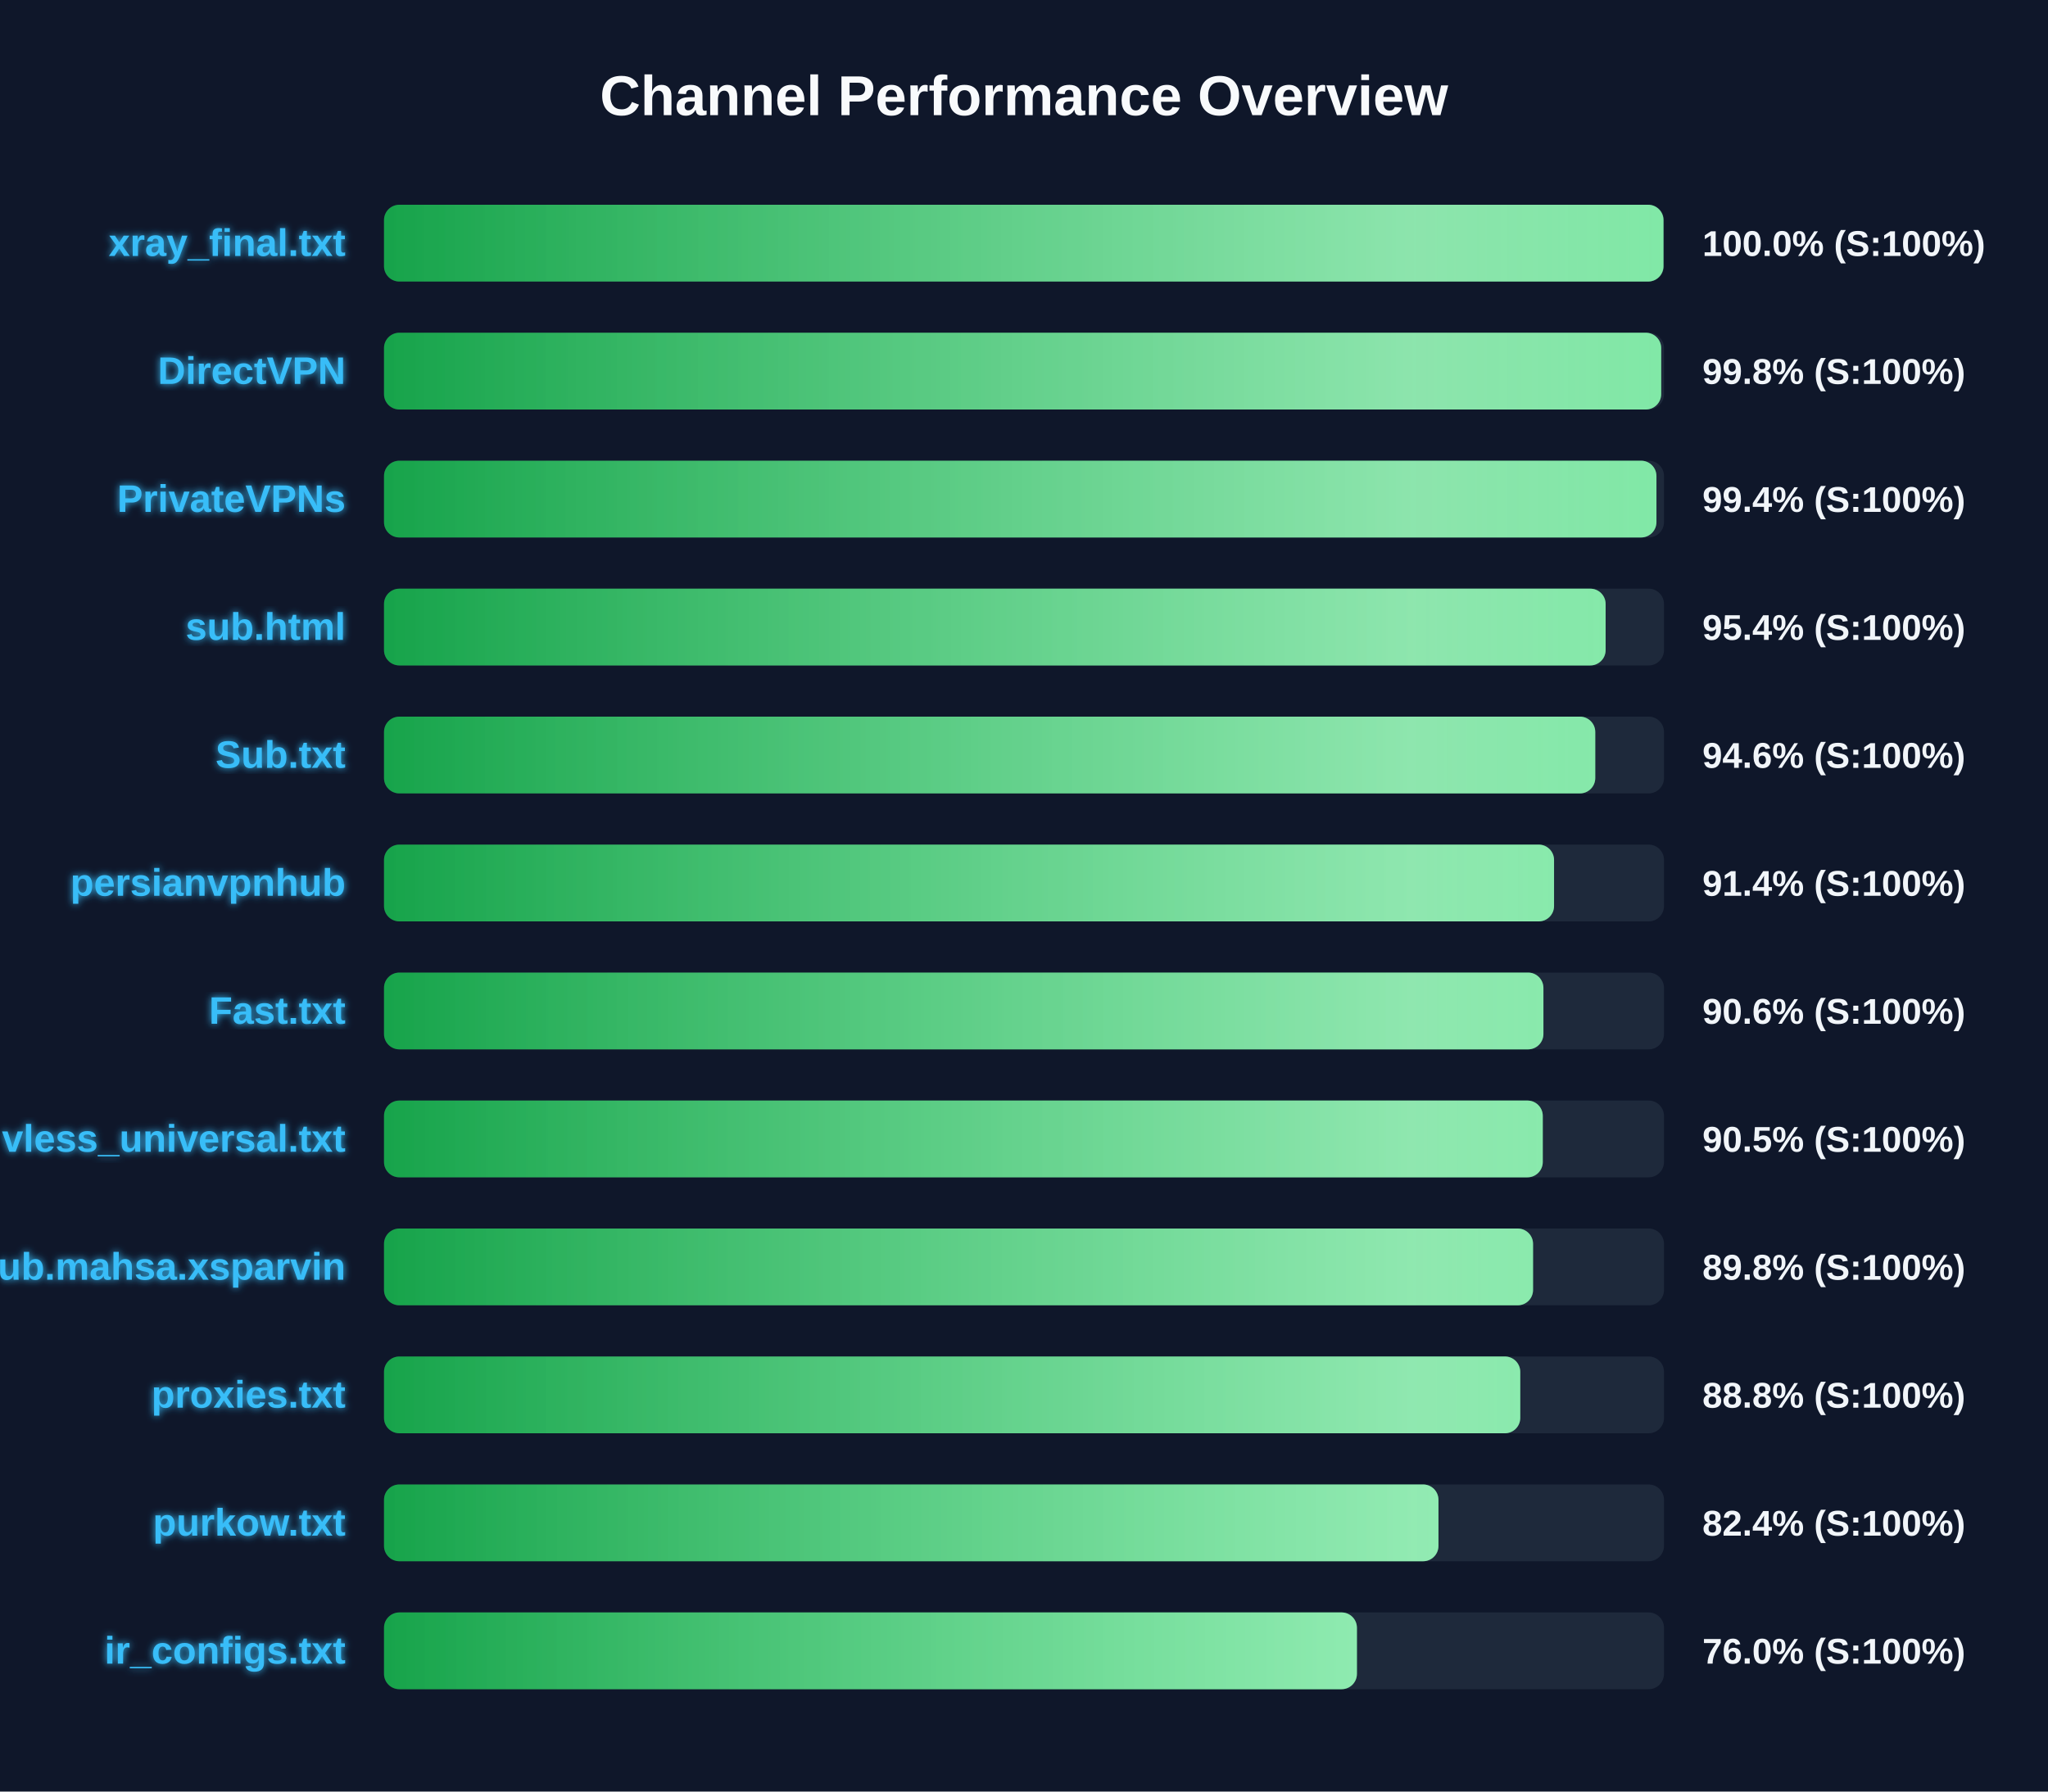
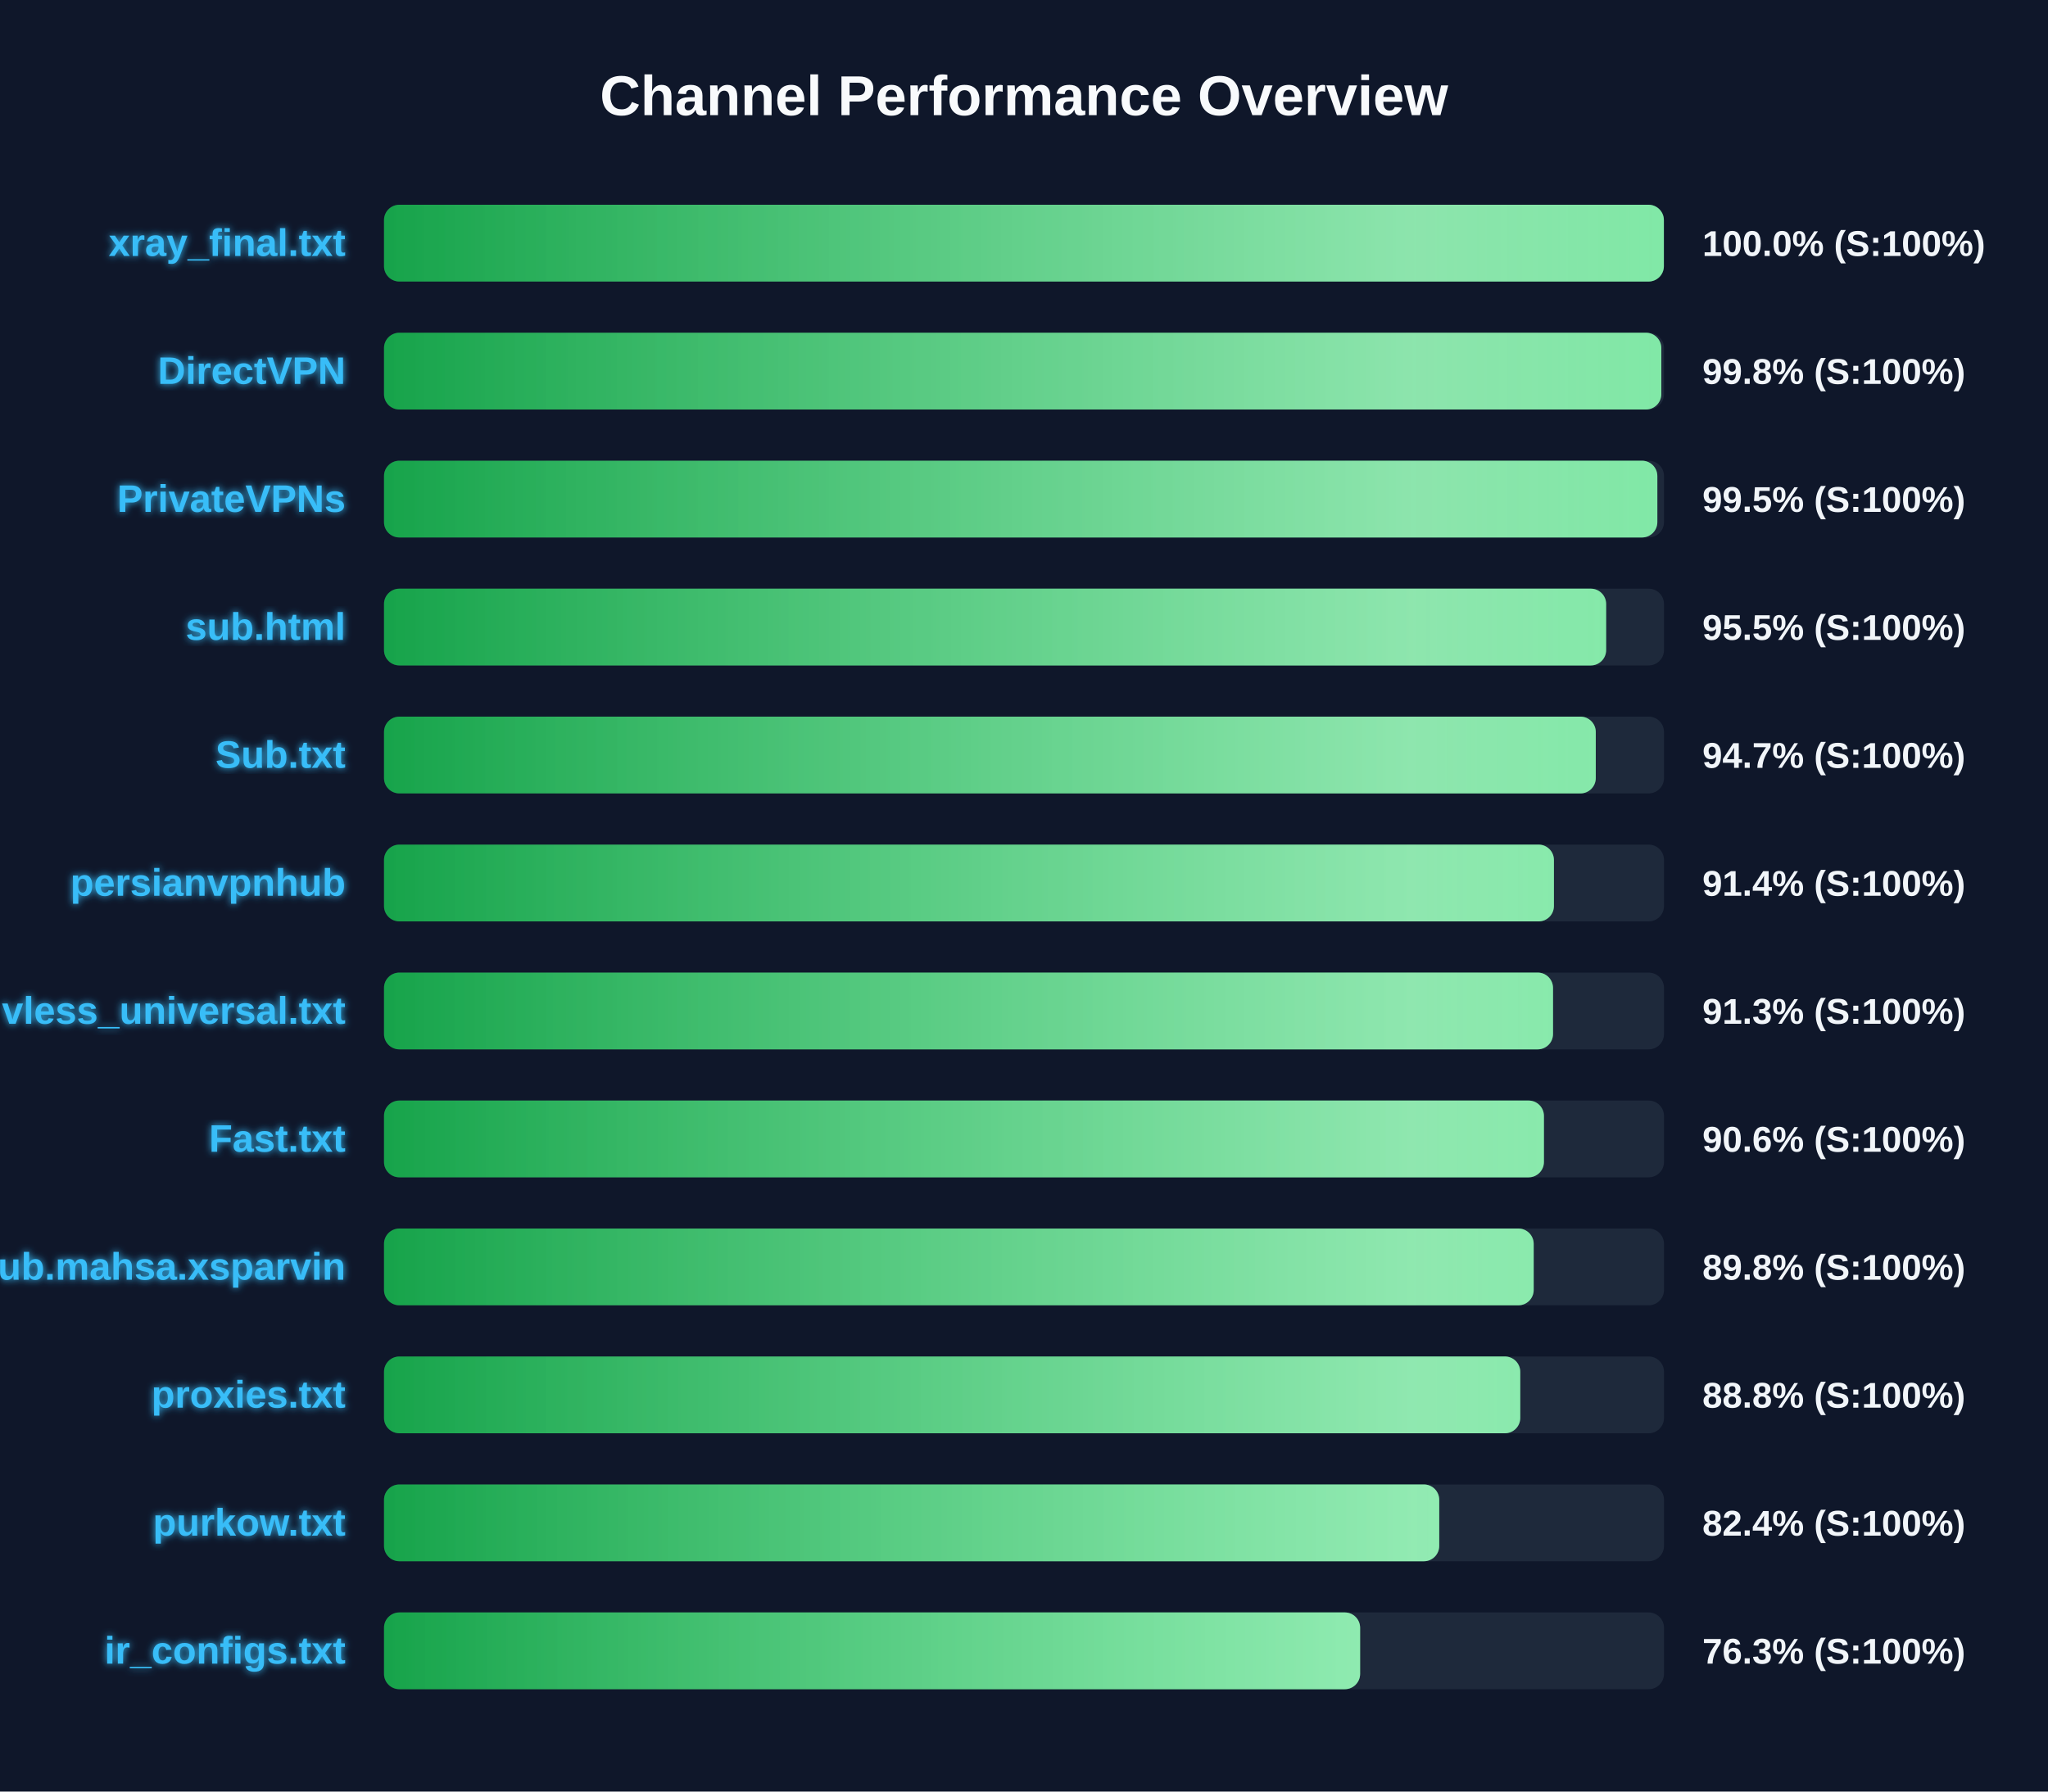
<svg xmlns="http://www.w3.org/2000/svg" width="800" height="700" version="1.1">
  <defs>
    <linearGradient id="grad-green" x1="0%" y1="0%" x2="100%" y2="0%">
      <stop offset="0%" stop-color="#16a34a" />
      <stop offset="100%" stop-color="#4ade80" />
    </linearGradient>
    <linearGradient id="grad-yellow" x1="0%" y1="0%" x2="100%" y2="0%">
      <stop offset="0%" stop-color="#ca8a04" />
      <stop offset="100%" stop-color="#fde047" />
    </linearGradient>
    <linearGradient id="grad-red" x1="0%" y1="0%" x2="100%" y2="0%">
      <stop offset="0%" stop-color="#dc2626" />
      <stop offset="100%" stop-color="#f87171" />
    </linearGradient>
    <linearGradient id="shimmer" x1="0%" y1="0%" x2="100%" y2="0%">
      <stop offset="0%" stop-color="rgba(255,255,255,0)" />
      <stop offset="50%" stop-color="rgba(255,255,255,0.4)" />
      <stop offset="100%" stop-color="rgba(255,255,255,0)" />
    </linearGradient>
    <filter id="glow" x="-20%" y="-20%" width="140%" height="140%">
      <feGaussianBlur stdDeviation="1.5" result="blur" />
      <feComposite in="SourceGraphic" in2="blur" operator="over" />
    </filter>
  </defs>
  <style>
        .bg-rect { fill: #0f172a; }
        .title { font: bold 22px 'Segoe UI', Arial, sans-serif; fill: #f8fafc; }
        .row { font: bold 15px 'Segoe UI', Arial, sans-serif; fill: #38bdf8; filter: url(#glow); }
        .score { font: bold 14px 'Segoe UI', Arial, sans-serif; fill: #f1f5f9; }
        @keyframes shimmer-anim {
            0% { transform: translateX(-100%); }
            100% { transform: translateX(200%); }
        }
        .shimmer-rect {
            animation: shimmer-anim 2.5s infinite linear;
        }
    </style>
  <rect width="100%" height="100%" class="bg-rect" />
  <text x="400" y="45" text-anchor="middle" class="title">Channel Performance Overview</text>
  <rect x="150" y="80" width="500" height="30" fill="#1e293b" rx="6" />
  <clipPath id="clip-0">
-     <rect x="150" y="80" width="499.8" height="30" rx="6" />
+     <rect x="150" y="80" width="499.95" height="30" rx="6" />
  </clipPath>
-   <rect x="150" y="80" width="499.8" height="30" fill="url(#grad-green)" rx="6" />
+   <rect x="150" y="80" width="499.95" height="30" fill="url(#grad-green)" rx="6" />
  <g clip-path="url(#clip-0)">
    <rect x="150" y="80" width="100%" height="30" fill="url(#shimmer)" class="shimmer-rect" />
  </g>
  <text x="135" y="100" text-anchor="end" class="row">xray_final.txt</text>
  <text x="665" y="100" text-anchor="start" class="score">100.0% (S:100%)</text>
  <rect x="150" y="130" width="500" height="30" fill="#1e293b" rx="6" />
  <clipPath id="clip-1">
-     <rect x="150" y="130" width="498.9" height="30" rx="6" />
+     <rect x="150" y="130" width="498.95" height="30" rx="6" />
  </clipPath>
-   <rect x="150" y="130" width="498.9" height="30" fill="url(#grad-green)" rx="6" />
+   <rect x="150" y="130" width="498.95" height="30" fill="url(#grad-green)" rx="6" />
  <g clip-path="url(#clip-1)">
    <rect x="150" y="130" width="100%" height="30" fill="url(#shimmer)" class="shimmer-rect" />
  </g>
  <text x="135" y="150" text-anchor="end" class="row">DirectVPN</text>
  <text x="665" y="150" text-anchor="start" class="score">99.8% (S:100%)</text>
  <rect x="150" y="180" width="500" height="30" fill="#1e293b" rx="6" />
  <clipPath id="clip-2">
-     <rect x="150" y="180" width="497.05" height="30" rx="6" />
+     <rect x="150" y="180" width="497.4" height="30" rx="6" />
  </clipPath>
-   <rect x="150" y="180" width="497.05" height="30" fill="url(#grad-green)" rx="6" />
+   <rect x="150" y="180" width="497.4" height="30" fill="url(#grad-green)" rx="6" />
  <g clip-path="url(#clip-2)">
    <rect x="150" y="180" width="100%" height="30" fill="url(#shimmer)" class="shimmer-rect" />
  </g>
  <text x="135" y="200" text-anchor="end" class="row">PrivateVPNs</text>
-   <text x="665" y="200" text-anchor="start" class="score">99.4% (S:100%)</text>
+   <text x="665" y="200" text-anchor="start" class="score">99.5% (S:100%)</text>
  <rect x="150" y="230" width="500" height="30" fill="#1e293b" rx="6" />
  <clipPath id="clip-3">
-     <rect x="150" y="230" width="477.2" height="30" rx="6" />
+     <rect x="150" y="230" width="477.4" height="30" rx="6" />
  </clipPath>
-   <rect x="150" y="230" width="477.2" height="30" fill="url(#grad-green)" rx="6" />
+   <rect x="150" y="230" width="477.4" height="30" fill="url(#grad-green)" rx="6" />
  <g clip-path="url(#clip-3)">
    <rect x="150" y="230" width="100%" height="30" fill="url(#shimmer)" class="shimmer-rect" />
  </g>
  <text x="135" y="250" text-anchor="end" class="row">sub.html</text>
-   <text x="665" y="250" text-anchor="start" class="score">95.4% (S:100%)</text>
+   <text x="665" y="250" text-anchor="start" class="score">95.5% (S:100%)</text>
  <rect x="150" y="280" width="500" height="30" fill="#1e293b" rx="6" />
  <clipPath id="clip-4">
-     <rect x="150" y="280" width="473.15" height="30" rx="6" />
+     <rect x="150" y="280" width="473.35" height="30" rx="6" />
  </clipPath>
-   <rect x="150" y="280" width="473.15" height="30" fill="url(#grad-green)" rx="6" />
+   <rect x="150" y="280" width="473.35" height="30" fill="url(#grad-green)" rx="6" />
  <g clip-path="url(#clip-4)">
    <rect x="150" y="280" width="100%" height="30" fill="url(#shimmer)" class="shimmer-rect" />
  </g>
  <text x="135" y="300" text-anchor="end" class="row">Sub.txt</text>
-   <text x="665" y="300" text-anchor="start" class="score">94.6% (S:100%)</text>
+   <text x="665" y="300" text-anchor="start" class="score">94.7% (S:100%)</text>
  <rect x="150" y="330" width="500" height="30" fill="#1e293b" rx="6" />
  <clipPath id="clip-5">
-     <rect x="150" y="330" width="457.05" height="30" rx="6" />
+     <rect x="150" y="330" width="457.0" height="30" rx="6" />
  </clipPath>
-   <rect x="150" y="330" width="457.05" height="30" fill="url(#grad-green)" rx="6" />
+   <rect x="150" y="330" width="457.0" height="30" fill="url(#grad-green)" rx="6" />
  <g clip-path="url(#clip-5)">
    <rect x="150" y="330" width="100%" height="30" fill="url(#shimmer)" class="shimmer-rect" />
  </g>
  <text x="135" y="350" text-anchor="end" class="row">persianvpnhub</text>
  <text x="665" y="350" text-anchor="start" class="score">91.4% (S:100%)</text>
  <rect x="150" y="380" width="500" height="30" fill="#1e293b" rx="6" />
  <clipPath id="clip-6">
-     <rect x="150" y="380" width="452.9" height="30" rx="6" />
+     <rect x="150" y="380" width="456.65" height="30" rx="6" />
  </clipPath>
-   <rect x="150" y="380" width="452.9" height="30" fill="url(#grad-green)" rx="6" />
+   <rect x="150" y="380" width="456.65" height="30" fill="url(#grad-green)" rx="6" />
  <g clip-path="url(#clip-6)">
    <rect x="150" y="380" width="100%" height="30" fill="url(#shimmer)" class="shimmer-rect" />
  </g>
-   <text x="135" y="400" text-anchor="end" class="row">Fast.txt</text>
-   <text x="665" y="400" text-anchor="start" class="score">90.6% (S:100%)</text>
+   <text x="135" y="400" text-anchor="end" class="row">vless_universal.txt</text>
+   <text x="665" y="400" text-anchor="start" class="score">91.3% (S:100%)</text>
  <rect x="150" y="430" width="500" height="30" fill="#1e293b" rx="6" />
  <clipPath id="clip-7">
-     <rect x="150" y="430" width="452.65" height="30" rx="6" />
+     <rect x="150" y="430" width="453.1" height="30" rx="6" />
  </clipPath>
-   <rect x="150" y="430" width="452.65" height="30" fill="url(#grad-green)" rx="6" />
+   <rect x="150" y="430" width="453.1" height="30" fill="url(#grad-green)" rx="6" />
  <g clip-path="url(#clip-7)">
    <rect x="150" y="430" width="100%" height="30" fill="url(#shimmer)" class="shimmer-rect" />
  </g>
-   <text x="135" y="450" text-anchor="end" class="row">vless_universal.txt</text>
-   <text x="665" y="450" text-anchor="start" class="score">90.5% (S:100%)</text>
+   <text x="135" y="450" text-anchor="end" class="row">Fast.txt</text>
+   <text x="665" y="450" text-anchor="start" class="score">90.6% (S:100%)</text>
  <rect x="150" y="480" width="500" height="30" fill="#1e293b" rx="6" />
  <clipPath id="clip-8">
-     <rect x="150" y="480" width="448.85" height="30" rx="6" />
+     <rect x="150" y="480" width="449.1" height="30" rx="6" />
  </clipPath>
-   <rect x="150" y="480" width="448.85" height="30" fill="url(#grad-green)" rx="6" />
+   <rect x="150" y="480" width="449.1" height="30" fill="url(#grad-green)" rx="6" />
  <g clip-path="url(#clip-8)">
    <rect x="150" y="480" width="100%" height="30" fill="url(#shimmer)" class="shimmer-rect" />
  </g>
  <text x="135" y="500" text-anchor="end" class="row">Sub.mahsa.xsparvin</text>
  <text x="665" y="500" text-anchor="start" class="score">89.8% (S:100%)</text>
  <rect x="150" y="530" width="500" height="30" fill="#1e293b" rx="6" />
  <clipPath id="clip-9">
    <rect x="150" y="530" width="443.85" height="30" rx="6" />
  </clipPath>
  <rect x="150" y="530" width="443.85" height="30" fill="url(#grad-green)" rx="6" />
  <g clip-path="url(#clip-9)">
    <rect x="150" y="530" width="100%" height="30" fill="url(#shimmer)" class="shimmer-rect" />
  </g>
  <text x="135" y="550" text-anchor="end" class="row">proxies.txt</text>
  <text x="665" y="550" text-anchor="start" class="score">88.8% (S:100%)</text>
  <rect x="150" y="580" width="500" height="30" fill="#1e293b" rx="6" />
  <clipPath id="clip-10">
-     <rect x="150" y="580" width="411.9" height="30" rx="6" />
+     <rect x="150" y="580" width="412.2" height="30" rx="6" />
  </clipPath>
-   <rect x="150" y="580" width="411.9" height="30" fill="url(#grad-green)" rx="6" />
+   <rect x="150" y="580" width="412.2" height="30" fill="url(#grad-green)" rx="6" />
  <g clip-path="url(#clip-10)">
    <rect x="150" y="580" width="100%" height="30" fill="url(#shimmer)" class="shimmer-rect" />
  </g>
  <text x="135" y="600" text-anchor="end" class="row">purkow.txt</text>
  <text x="665" y="600" text-anchor="start" class="score">82.4% (S:100%)</text>
  <rect x="150" y="630" width="500" height="30" fill="#1e293b" rx="6" />
  <clipPath id="clip-11">
-     <rect x="150" y="630" width="380.05" height="30" rx="6" />
+     <rect x="150" y="630" width="381.3" height="30" rx="6" />
  </clipPath>
-   <rect x="150" y="630" width="380.05" height="30" fill="url(#grad-green)" rx="6" />
+   <rect x="150" y="630" width="381.3" height="30" fill="url(#grad-green)" rx="6" />
  <g clip-path="url(#clip-11)">
    <rect x="150" y="630" width="100%" height="30" fill="url(#shimmer)" class="shimmer-rect" />
  </g>
  <text x="135" y="650" text-anchor="end" class="row">ir_configs.txt</text>
-   <text x="665" y="650" text-anchor="start" class="score">76.0% (S:100%)</text>
+   <text x="665" y="650" text-anchor="start" class="score">76.3% (S:100%)</text>
</svg>
